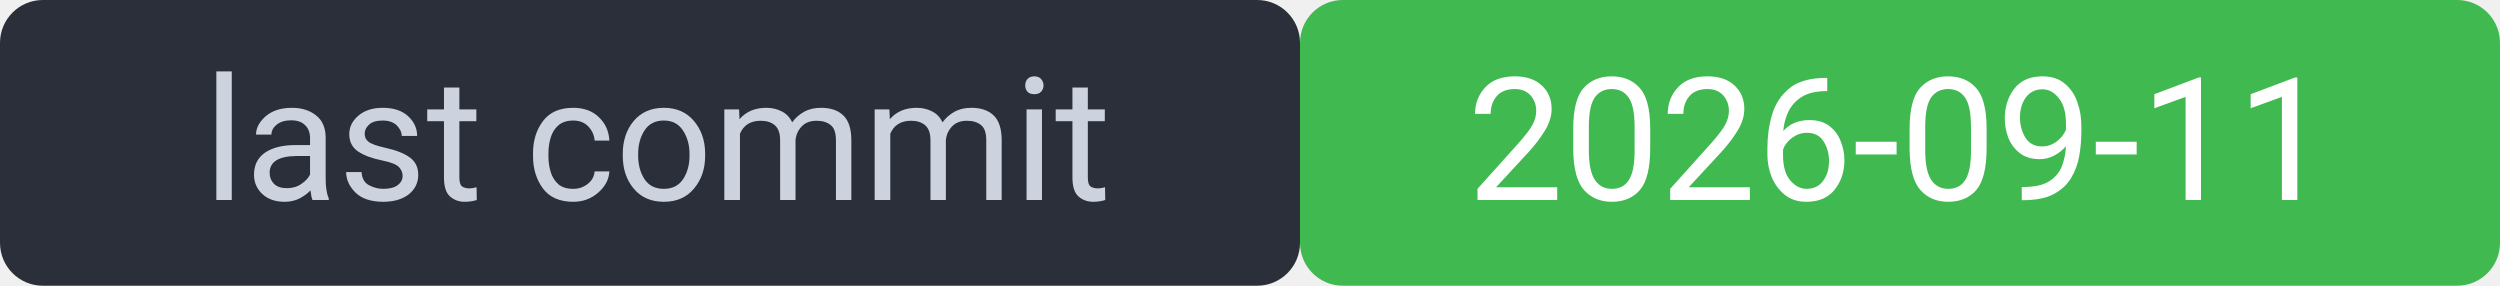
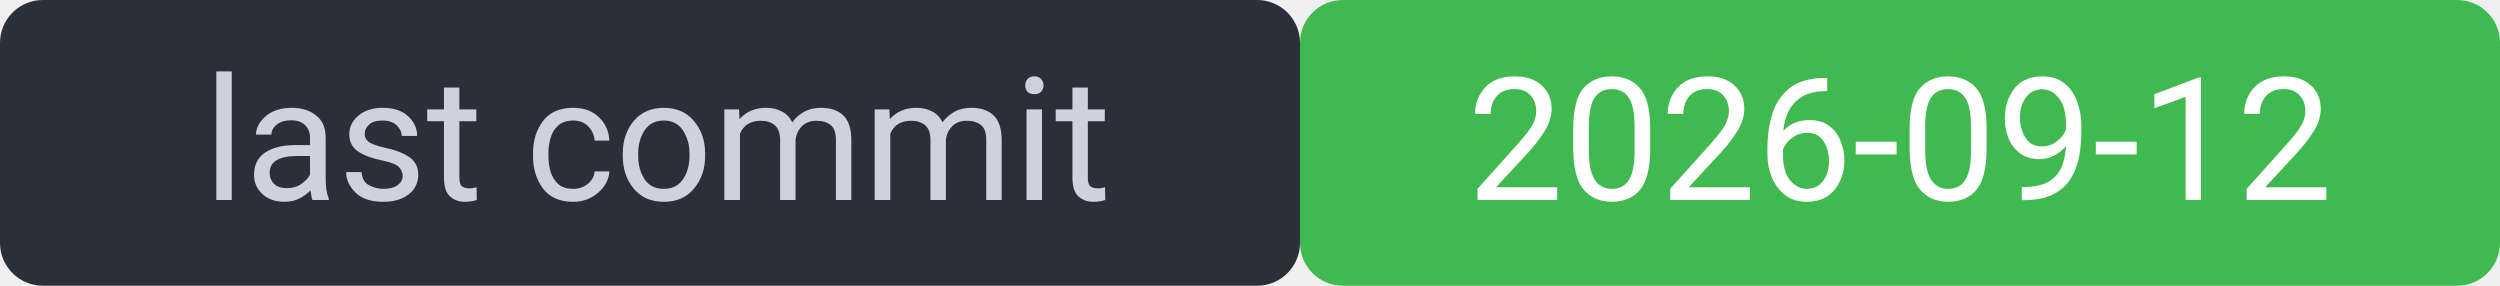
<svg xmlns="http://www.w3.org/2000/svg" width="175" height="20" viewBox="0 0 175 20" font-family="system-ui,Segoe UI,Roboto,sans-serif" font-size="12">
  <rect width="91" height="20" rx="3" fill="#2a2f3a" />
  <rect x="91" width="84" height="20" rx="3" fill="#3fb950" />
  <rect width="175" height="20" rx="3" fill="none" />
  <text x="46" y="14" fill="#cdd3de" text-anchor="middle">last commit</text>
-   <text x="133" y="14" fill="#ffffff" text-anchor="middle">2026-09-11</text>
+   <text x="133" y="14" fill="#ffffff" text-anchor="middle">2026-09-12</text>
</svg>
